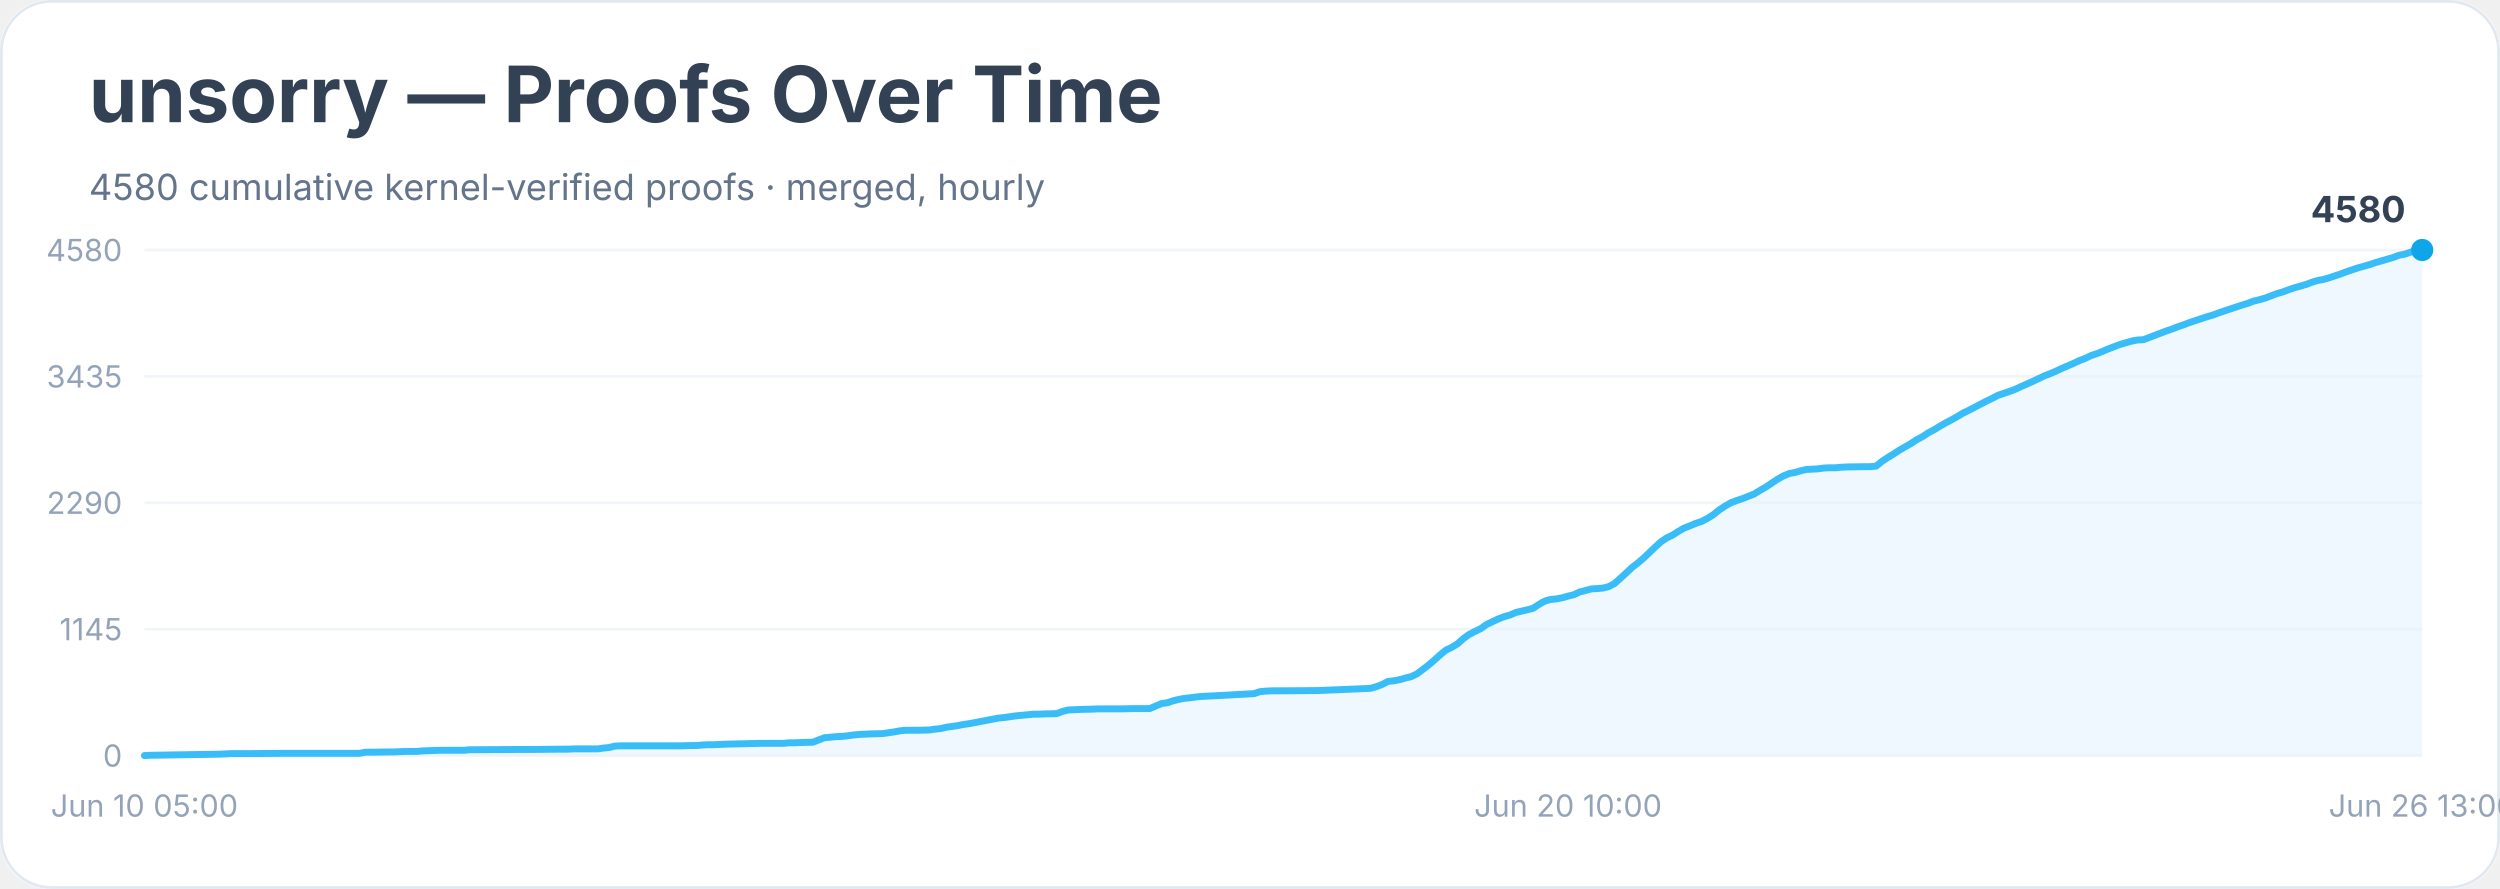
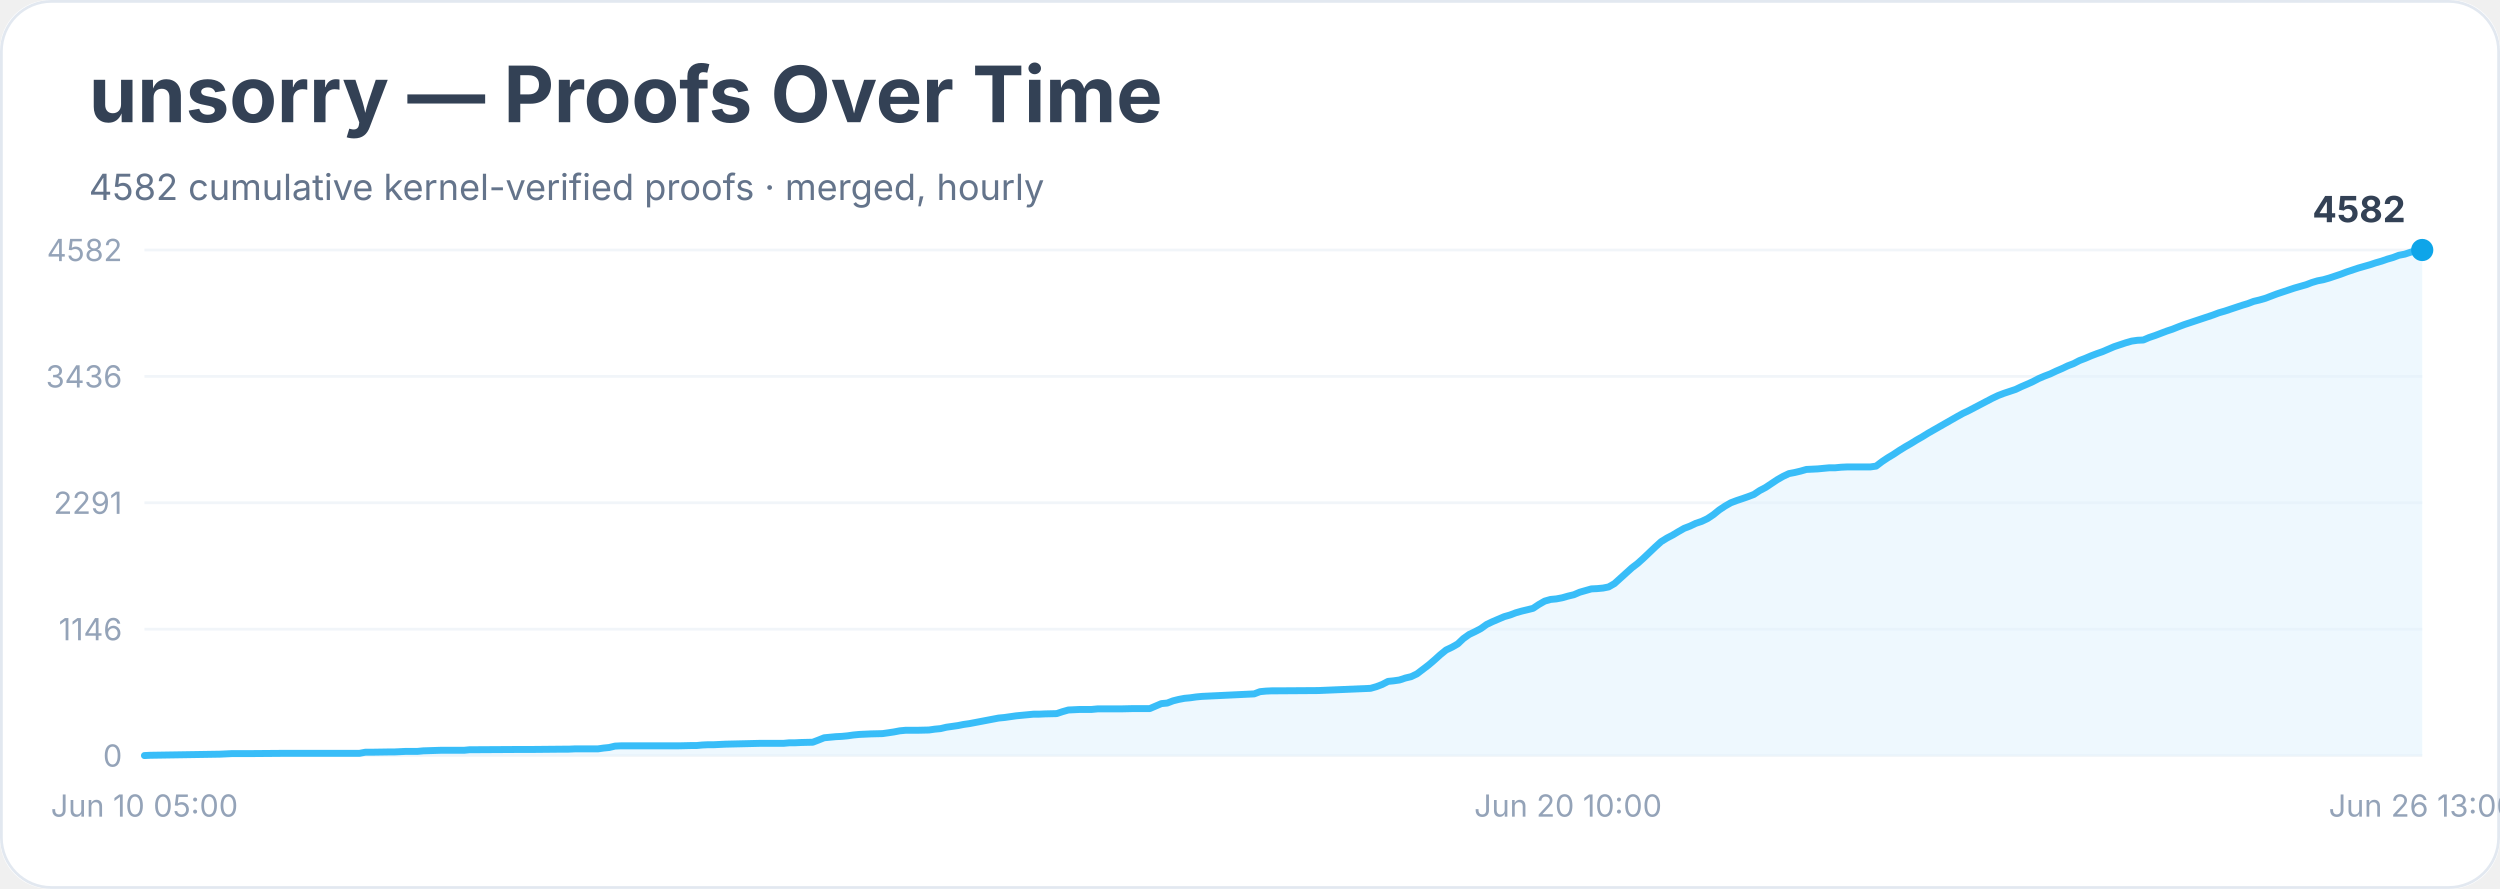
<svg xmlns="http://www.w3.org/2000/svg" width="900" height="320" viewBox="0 0 900 320" role="img" aria-labelledby="title desc">
  <rect width="900" height="100%" rx="18" fill="#ffffff" />
  <rect x="0.5" y="0.5" width="899" height="319" rx="18" fill="none" stroke="#e2e8f0" />
  <text x="32" y="44" font-family="Inter, system-ui, sans-serif" font-size="28" font-weight="700" fill="#334155">unsorry — Proofs Over Time</text>
-   <text x="32" y="72" font-family="Inter, system-ui, sans-serif" font-size="13" fill="#64748b">4580 cumulative kernel-verified proofs · merged, hourly</text>
+   <text x="32" y="72" font-family="Inter, system-ui, sans-serif" font-size="13" fill="#64748b">4582 cumulative kernel-verified proofs · merged, hourly</text>
  <line x1="52" y1="272.0" x2="872" y2="272.0" stroke="#f1f5f9" />
  <text x="44" y="276.0" text-anchor="end" font-family="Inter, system-ui, sans-serif" font-size="11" fill="#94a3b8">0</text>
  <line x1="52" y1="226.5" x2="872" y2="226.5" stroke="#f1f5f9" />
-   <text x="44" y="230.5" text-anchor="end" font-family="Inter, system-ui, sans-serif" font-size="11" fill="#94a3b8">1145</text>
+   <text x="44" y="230.5" text-anchor="end" font-family="Inter, system-ui, sans-serif" font-size="11" fill="#94a3b8">1146</text>
  <line x1="52" y1="181.0" x2="872" y2="181.0" stroke="#f1f5f9" />
-   <text x="44" y="185.0" text-anchor="end" font-family="Inter, system-ui, sans-serif" font-size="11" fill="#94a3b8">2290</text>
+   <text x="44" y="185.0" text-anchor="end" font-family="Inter, system-ui, sans-serif" font-size="11" fill="#94a3b8">2291</text>
  <line x1="52" y1="135.5" x2="872" y2="135.5" stroke="#f1f5f9" />
-   <text x="44" y="139.5" text-anchor="end" font-family="Inter, system-ui, sans-serif" font-size="11" fill="#94a3b8">3435</text>
+   <text x="44" y="139.5" text-anchor="end" font-family="Inter, system-ui, sans-serif" font-size="11" fill="#94a3b8">3436</text>
  <line x1="52" y1="90.0" x2="872" y2="90.0" stroke="#f1f5f9" />
-   <text x="44" y="94.0" text-anchor="end" font-family="Inter, system-ui, sans-serif" font-size="11" fill="#94a3b8">4580</text>
-   <polygon points="52.0,272.0 52.0,272.0 54.1,271.9 79.2,271.5 81.3,271.4 83.4,271.3 89.7,271.3 102.2,271.2 129.4,271.2 131.5,270.8 133.6,270.8 139.9,270.7 141.9,270.7 144.0,270.6 146.1,270.5 150.3,270.5 152.4,270.3 158.7,270.1 167.1,270.1 169.1,269.9 171.2,269.9 188.0,269.8 192.2,269.8 202.6,269.7 204.7,269.7 206.8,269.6 215.2,269.6 217.3,269.3 219.3,269.1 221.4,268.6 223.5,268.5 238.2,268.5 244.4,268.5 248.6,268.4 250.7,268.4 252.8,268.2 254.9,268.1 257.0,268.1 259.1,268.0 261.2,267.9 269.6,267.7 273.7,267.6 282.1,267.6 284.2,267.4 286.3,267.4 288.4,267.3 292.6,267.2 294.7,266.4 296.7,265.6 298.8,265.4 300.9,265.2 303.0,265.1 305.1,264.9 307.2,264.6 309.3,264.4 311.4,264.3 313.5,264.2 317.7,264.1 319.8,263.8 321.8,263.5 323.9,263.1 326.0,262.9 330.2,262.9 334.4,262.8 336.5,262.5 338.6,262.3 340.7,261.8 342.8,261.5 344.9,261.2 346.9,260.8 349.0,260.5 351.1,260.1 353.2,259.7 355.3,259.3 357.4,258.9 359.5,258.5 361.6,258.3 363.7,258.0 365.8,257.7 367.9,257.5 370.0,257.3 372.1,257.1 374.1,257.1 376.2,257.0 380.4,256.9 382.5,256.1 384.6,255.6 386.7,255.5 388.8,255.4 393.0,255.3 395.1,255.2 403.4,255.2 407.6,255.1 413.9,255.1 416.0,254.2 418.1,253.3 420.2,253.0 422.3,252.3 424.3,251.8 426.4,251.4 428.5,251.2 430.6,250.9 432.7,250.7 434.8,250.6 436.9,250.5 439.0,250.4 451.5,249.7 453.6,249.0 455.7,248.8 457.8,248.7 459.9,248.7 474.6,248.6 493.4,247.8 495.5,247.2 497.6,246.4 499.7,245.3 501.7,245.1 503.8,244.7 505.9,244.1 508.0,243.6 510.1,242.6 512.2,241.0 514.3,239.4 516.4,237.6 518.5,235.7 520.6,234.0 522.7,233.0 524.8,231.7 526.8,229.9 528.9,228.4 531.0,227.3 533.1,226.3 535.2,224.8 537.3,223.8 539.4,222.8 541.5,222.0 543.6,221.4 545.7,220.5 547.8,220.0 549.9,219.5 551.9,219.0 554.0,217.6 556.1,216.4 558.2,215.8 560.3,215.6 562.4,215.2 564.5,214.6 566.6,214.1 568.7,213.1 570.8,212.6 572.9,212.0 575.0,211.9 577.1,211.7 579.1,211.2 581.2,210.1 583.3,208.2 585.4,206.3 587.5,204.3 589.6,202.7 591.7,200.9 593.8,198.9 595.9,196.9 598.0,195.0 600.1,193.6 602.2,192.6 604.2,191.3 606.3,190.1 608.4,189.3 610.5,188.4 612.6,187.7 614.7,186.6 616.8,185.3 618.9,183.6 621.0,182.2 623.1,181.0 625.2,180.2 627.3,179.5 629.3,178.7 631.4,177.9 633.5,176.6 635.6,175.4 637.7,174.0 639.8,172.6 641.9,171.4 644.0,170.5 646.1,170.1 648.2,169.5 650.3,169.0 652.4,168.9 654.4,168.8 656.5,168.5 658.6,168.4 660.7,168.4 662.8,168.2 664.9,168.1 671.2,168.0 673.3,168.0 675.4,167.8 677.5,166.1 679.6,164.7 681.6,163.5 683.7,162.1 685.8,160.9 687.9,159.7 690.0,158.3 692.1,157.2 694.2,155.8 696.3,154.7 698.4,153.4 700.5,152.2 702.6,151.1 704.7,149.9 706.7,148.7 708.8,147.7 710.9,146.6 713.0,145.5 715.1,144.4 717.2,143.4 719.3,142.3 721.4,141.6 723.5,140.9 725.6,140.1 727.7,139.1 729.8,138.2 731.8,137.3 733.9,136.3 736.0,135.3 738.1,134.5 740.2,133.6 742.3,132.6 744.4,131.7 746.5,130.8 748.6,129.8 750.7,129.0 752.8,128.0 754.9,127.3 756.9,126.5 759.0,125.6 761.1,124.8 763.2,124.0 765.3,123.4 767.4,122.8 769.5,122.4 771.6,122.3 773.7,121.5 775.8,120.7 777.9,119.9 780.0,119.1 782.1,118.4 784.1,117.6 786.2,116.9 788.3,116.1 790.4,115.4 792.5,114.7 794.6,114.0 796.7,113.4 798.8,112.6 800.9,111.9 803.0,111.2 805.1,110.5 807.2,109.8 809.2,109.2 811.3,108.4 813.4,107.9 815.5,107.3 817.6,106.5 819.7,105.7 821.8,105.1 823.9,104.3 826.0,103.6 828.1,103.0 830.2,102.4 832.3,101.6 834.3,101.0 836.4,100.6 838.5,100.0 840.6,99.3 842.7,98.6 844.8,97.8 846.9,97.1 849.0,96.4 851.1,95.8 853.2,95.2 855.3,94.5 857.4,93.9 859.4,93.3 861.5,92.7 863.6,91.9 865.7,91.5 867.8,90.8 869.9,90.1 872.0,90.0 872.0,272.0" fill="#e0f2fe" opacity="0.55" />
-   <polyline points="52.0,272.0 54.1,271.9 79.2,271.5 81.3,271.4 83.4,271.3 89.7,271.3 102.2,271.2 129.4,271.2 131.5,270.8 133.6,270.8 139.9,270.7 141.9,270.7 144.0,270.6 146.1,270.5 150.3,270.5 152.4,270.3 158.7,270.1 167.1,270.1 169.1,269.9 171.2,269.9 188.0,269.8 192.2,269.8 202.6,269.7 204.7,269.7 206.8,269.6 215.2,269.6 217.3,269.3 219.3,269.1 221.4,268.6 223.5,268.5 238.2,268.5 244.4,268.5 248.6,268.4 250.7,268.4 252.8,268.2 254.9,268.1 257.0,268.1 259.1,268.0 261.2,267.9 269.6,267.7 273.7,267.6 282.1,267.6 284.2,267.4 286.3,267.4 288.4,267.3 292.6,267.2 294.7,266.4 296.7,265.6 298.8,265.4 300.9,265.2 303.0,265.1 305.1,264.9 307.2,264.6 309.3,264.4 311.4,264.3 313.5,264.2 317.7,264.1 319.8,263.8 321.8,263.5 323.9,263.1 326.0,262.9 330.2,262.9 334.4,262.8 336.5,262.5 338.6,262.3 340.7,261.8 342.8,261.5 344.9,261.2 346.9,260.8 349.0,260.5 351.1,260.1 353.2,259.7 355.3,259.3 357.4,258.9 359.5,258.5 361.6,258.3 363.7,258.0 365.8,257.7 367.9,257.5 370.0,257.3 372.1,257.1 374.1,257.1 376.2,257.0 380.4,256.9 382.5,256.1 384.6,255.6 386.7,255.5 388.8,255.4 393.0,255.3 395.1,255.2 403.4,255.2 407.6,255.1 413.9,255.1 416.0,254.2 418.1,253.3 420.2,253.0 422.3,252.3 424.3,251.8 426.4,251.4 428.5,251.2 430.6,250.9 432.7,250.7 434.8,250.6 436.9,250.5 439.0,250.4 451.5,249.7 453.6,249.0 455.7,248.8 457.8,248.7 459.9,248.7 474.6,248.6 493.4,247.8 495.5,247.2 497.6,246.4 499.7,245.3 501.7,245.1 503.8,244.7 505.9,244.1 508.0,243.6 510.1,242.6 512.2,241.0 514.3,239.4 516.4,237.6 518.5,235.7 520.6,234.0 522.7,233.0 524.8,231.7 526.8,229.9 528.9,228.4 531.0,227.3 533.1,226.3 535.2,224.8 537.3,223.8 539.4,222.8 541.5,222.0 543.6,221.4 545.7,220.5 547.8,220.0 549.9,219.5 551.9,219.0 554.0,217.6 556.1,216.4 558.2,215.8 560.3,215.6 562.4,215.2 564.5,214.6 566.6,214.1 568.7,213.1 570.8,212.6 572.9,212.0 575.0,211.9 577.1,211.7 579.1,211.2 581.2,210.1 583.3,208.2 585.4,206.3 587.5,204.3 589.6,202.7 591.7,200.9 593.8,198.9 595.9,196.9 598.0,195.0 600.1,193.6 602.2,192.6 604.2,191.3 606.3,190.1 608.4,189.3 610.5,188.4 612.6,187.7 614.7,186.6 616.8,185.3 618.9,183.6 621.0,182.2 623.1,181.0 625.2,180.2 627.3,179.5 629.3,178.7 631.4,177.9 633.5,176.6 635.6,175.4 637.7,174.0 639.8,172.6 641.9,171.4 644.0,170.5 646.1,170.1 648.2,169.5 650.3,169.0 652.4,168.9 654.4,168.8 656.5,168.5 658.6,168.4 660.7,168.4 662.8,168.2 664.9,168.1 671.2,168.0 673.3,168.0 675.4,167.8 677.5,166.1 679.6,164.7 681.6,163.5 683.7,162.1 685.8,160.9 687.9,159.7 690.0,158.3 692.1,157.2 694.2,155.8 696.3,154.7 698.4,153.4 700.5,152.2 702.6,151.1 704.7,149.9 706.7,148.7 708.8,147.7 710.9,146.6 713.0,145.5 715.1,144.4 717.2,143.4 719.3,142.3 721.4,141.6 723.5,140.9 725.6,140.1 727.7,139.1 729.8,138.2 731.8,137.3 733.9,136.3 736.0,135.3 738.1,134.5 740.2,133.6 742.3,132.6 744.4,131.7 746.5,130.8 748.6,129.8 750.7,129.0 752.8,128.0 754.9,127.3 756.9,126.5 759.0,125.6 761.1,124.8 763.2,124.0 765.3,123.4 767.4,122.8 769.5,122.4 771.6,122.3 773.7,121.5 775.8,120.7 777.9,119.9 780.0,119.1 782.1,118.4 784.1,117.6 786.2,116.9 788.3,116.1 790.4,115.4 792.5,114.7 794.6,114.0 796.7,113.4 798.8,112.6 800.9,111.9 803.0,111.2 805.1,110.5 807.2,109.8 809.2,109.2 811.3,108.4 813.4,107.9 815.5,107.3 817.6,106.5 819.7,105.7 821.8,105.1 823.9,104.3 826.0,103.6 828.1,103.0 830.2,102.4 832.3,101.6 834.3,101.0 836.4,100.6 838.5,100.0 840.6,99.3 842.7,98.6 844.8,97.8 846.9,97.1 849.0,96.4 851.1,95.8 853.2,95.2 855.3,94.5 857.4,93.9 859.4,93.3 861.5,92.7 863.6,91.9 865.7,91.5 867.8,90.8 869.9,90.1 872.0,90.0" fill="none" stroke="#38bdf8" stroke-width="2.5" stroke-linejoin="round" stroke-linecap="round" />
+   <text x="44" y="94.0" text-anchor="end" font-family="Inter, system-ui, sans-serif" font-size="11" fill="#94a3b8">4582</text>
+   <polygon points="52.0,272.0 52.0,272.0 54.1,271.9 79.2,271.5 81.3,271.4 83.4,271.3 89.7,271.3 102.2,271.2 129.4,271.2 131.5,270.8 133.6,270.8 139.9,270.7 141.9,270.7 144.0,270.6 146.1,270.5 150.3,270.5 152.4,270.3 158.7,270.1 167.1,270.1 169.1,269.9 171.2,269.9 188.0,269.8 192.2,269.8 202.6,269.7 204.7,269.7 206.8,269.6 215.2,269.6 217.3,269.3 219.3,269.1 221.4,268.6 223.5,268.5 238.2,268.5 244.4,268.5 248.6,268.4 250.7,268.4 252.8,268.2 254.9,268.1 257.0,268.1 259.1,268.0 261.2,267.9 269.6,267.7 273.7,267.6 282.1,267.6 284.2,267.4 286.3,267.4 288.4,267.3 292.6,267.2 294.7,266.4 296.7,265.6 298.8,265.4 300.9,265.2 303.0,265.1 305.1,264.9 307.2,264.6 309.3,264.4 311.4,264.3 313.5,264.2 317.7,264.1 319.8,263.8 321.8,263.5 323.9,263.1 326.0,262.9 330.2,262.9 334.4,262.8 336.5,262.5 338.6,262.3 340.7,261.8 342.8,261.5 344.9,261.2 346.9,260.8 349.0,260.5 351.1,260.1 353.2,259.7 355.3,259.3 357.4,258.9 359.5,258.5 361.6,258.3 363.7,258.0 365.8,257.7 367.9,257.5 370.0,257.3 372.1,257.1 374.1,257.1 376.2,257.0 380.4,256.9 382.5,256.2 384.6,255.6 386.7,255.5 388.8,255.4 393.0,255.4 395.1,255.2 403.4,255.2 407.6,255.1 413.9,255.1 416.0,254.2 418.1,253.3 420.2,253.1 422.3,252.3 424.3,251.8 426.4,251.4 428.5,251.2 430.6,250.9 432.7,250.7 434.8,250.6 436.9,250.5 439.0,250.4 451.5,249.8 453.6,249.0 455.7,248.8 457.8,248.7 459.9,248.7 474.6,248.6 493.4,247.8 495.5,247.2 497.6,246.4 499.7,245.3 501.7,245.1 503.8,244.8 505.9,244.1 508.0,243.6 510.1,242.6 512.2,241.0 514.3,239.4 516.4,237.6 518.5,235.7 520.6,234.0 522.7,233.0 524.8,231.8 526.8,229.9 528.9,228.4 531.0,227.4 533.1,226.3 535.2,224.8 537.3,223.8 539.4,222.9 541.5,222.0 543.6,221.4 545.7,220.6 547.8,220.0 549.9,219.5 551.9,219.0 554.0,217.6 556.1,216.4 558.2,215.8 560.3,215.6 562.4,215.2 564.5,214.6 566.6,214.1 568.7,213.2 570.8,212.6 572.9,212.0 575.0,211.9 577.1,211.7 579.1,211.3 581.2,210.1 583.3,208.2 585.4,206.3 587.5,204.4 589.6,202.8 591.7,200.9 593.8,198.9 595.9,196.9 598.0,195.0 600.1,193.7 602.2,192.6 604.2,191.4 606.3,190.2 608.4,189.4 610.5,188.4 612.6,187.7 614.7,186.7 616.8,185.3 618.9,183.6 621.0,182.2 623.1,181.0 625.2,180.2 627.3,179.5 629.3,178.8 631.4,178.0 633.5,176.6 635.6,175.5 637.7,174.1 639.8,172.7 641.9,171.5 644.0,170.5 646.1,170.1 648.2,169.6 650.3,169.0 652.4,168.9 654.4,168.8 656.5,168.6 658.6,168.4 660.7,168.4 662.8,168.2 664.9,168.1 671.2,168.1 673.3,168.1 675.4,167.8 677.5,166.2 679.6,164.8 681.6,163.6 683.7,162.2 685.8,160.9 687.9,159.7 690.0,158.4 692.1,157.2 694.2,155.9 696.3,154.7 698.4,153.5 700.5,152.3 702.6,151.1 704.7,149.9 706.7,148.8 708.8,147.8 710.9,146.7 713.0,145.6 715.1,144.5 717.2,143.4 719.3,142.4 721.4,141.6 723.5,140.9 725.6,140.2 727.7,139.2 729.8,138.3 731.8,137.4 733.9,136.3 736.0,135.4 738.1,134.6 740.2,133.6 742.3,132.7 744.4,131.7 746.5,130.9 748.6,129.8 750.7,129.0 752.8,128.1 754.9,127.3 756.9,126.6 759.0,125.7 761.1,124.8 763.2,124.1 765.3,123.4 767.4,122.8 769.5,122.5 771.6,122.4 773.7,121.5 775.8,120.8 777.9,120.0 780.0,119.2 782.1,118.5 784.1,117.7 786.2,116.9 788.3,116.2 790.4,115.5 792.5,114.8 794.6,114.1 796.7,113.4 798.8,112.6 800.9,112.0 803.0,111.3 805.1,110.6 807.2,109.9 809.2,109.3 811.3,108.5 813.4,108.0 815.5,107.4 817.6,106.6 819.7,105.8 821.8,105.1 823.9,104.4 826.0,103.7 828.1,103.1 830.2,102.5 832.3,101.7 834.3,101.1 836.4,100.7 838.5,100.1 840.6,99.4 842.7,98.7 844.8,97.9 846.9,97.2 849.0,96.5 851.1,95.9 853.2,95.3 855.3,94.6 857.4,94.0 859.4,93.3 861.5,92.7 863.6,91.9 865.7,91.5 867.8,90.8 869.9,90.2 872.0,90.0 872.0,272.0" fill="#e0f2fe" opacity="0.55" />
+   <polyline points="52.0,272.0 54.1,271.9 79.2,271.5 81.3,271.4 83.4,271.3 89.7,271.3 102.2,271.2 129.4,271.2 131.5,270.8 133.6,270.8 139.9,270.7 141.9,270.7 144.0,270.6 146.1,270.5 150.3,270.5 152.4,270.3 158.7,270.1 167.1,270.1 169.1,269.9 171.2,269.9 188.0,269.8 192.2,269.8 202.6,269.7 204.7,269.7 206.8,269.6 215.2,269.6 217.3,269.3 219.3,269.1 221.4,268.6 223.5,268.5 238.2,268.5 244.4,268.5 248.6,268.4 250.7,268.4 252.8,268.2 254.9,268.1 257.0,268.1 259.1,268.0 261.2,267.9 269.6,267.7 273.7,267.6 282.1,267.6 284.2,267.4 286.3,267.4 288.4,267.3 292.6,267.2 294.7,266.4 296.7,265.6 298.8,265.4 300.9,265.2 303.0,265.1 305.1,264.9 307.2,264.6 309.3,264.4 311.4,264.3 313.5,264.2 317.7,264.1 319.8,263.8 321.8,263.5 323.9,263.1 326.0,262.9 330.2,262.9 334.4,262.8 336.5,262.5 338.6,262.3 340.7,261.8 342.8,261.5 344.9,261.2 346.9,260.8 349.0,260.5 351.1,260.1 353.2,259.7 355.3,259.3 357.4,258.9 359.5,258.5 361.6,258.3 363.7,258.0 365.8,257.7 367.9,257.5 370.0,257.3 372.1,257.1 374.1,257.1 376.2,257.0 380.4,256.9 382.5,256.2 384.6,255.6 386.7,255.5 388.8,255.4 393.0,255.4 395.1,255.2 403.4,255.2 407.6,255.1 413.9,255.1 416.0,254.2 418.1,253.3 420.2,253.1 422.3,252.3 424.3,251.8 426.4,251.4 428.5,251.2 430.6,250.9 432.7,250.7 434.8,250.6 436.9,250.5 439.0,250.4 451.5,249.8 453.6,249.0 455.7,248.8 457.8,248.7 459.9,248.7 474.6,248.6 493.4,247.8 495.5,247.2 497.6,246.4 499.7,245.3 501.7,245.1 503.8,244.8 505.9,244.1 508.0,243.6 510.1,242.6 512.2,241.0 514.3,239.4 516.4,237.6 518.5,235.7 520.6,234.0 522.7,233.0 524.8,231.8 526.8,229.9 528.9,228.4 531.0,227.4 533.1,226.3 535.2,224.8 537.3,223.8 539.4,222.9 541.5,222.0 543.6,221.4 545.7,220.6 547.8,220.0 549.9,219.5 551.9,219.0 554.0,217.6 556.1,216.4 558.2,215.8 560.3,215.6 562.4,215.2 564.5,214.6 566.6,214.1 568.7,213.2 570.8,212.6 572.9,212.0 575.0,211.9 577.1,211.7 579.1,211.3 581.2,210.1 583.3,208.2 585.4,206.3 587.5,204.4 589.6,202.8 591.7,200.9 593.8,198.9 595.9,196.9 598.0,195.0 600.1,193.7 602.2,192.6 604.2,191.4 606.3,190.2 608.4,189.4 610.5,188.4 612.6,187.7 614.7,186.7 616.8,185.3 618.9,183.6 621.0,182.2 623.1,181.0 625.2,180.2 627.3,179.5 629.3,178.8 631.4,178.0 633.5,176.6 635.6,175.5 637.7,174.1 639.8,172.7 641.9,171.5 644.0,170.5 646.1,170.1 648.2,169.6 650.3,169.0 652.4,168.9 654.4,168.8 656.5,168.6 658.6,168.4 660.7,168.4 662.8,168.2 664.9,168.1 671.2,168.1 673.3,168.1 675.4,167.8 677.5,166.2 679.6,164.8 681.6,163.6 683.7,162.2 685.8,160.9 687.9,159.7 690.0,158.4 692.1,157.2 694.2,155.9 696.3,154.7 698.4,153.5 700.5,152.3 702.6,151.1 704.7,149.9 706.7,148.8 708.8,147.8 710.9,146.7 713.0,145.6 715.1,144.5 717.2,143.4 719.3,142.4 721.4,141.6 723.5,140.9 725.6,140.2 727.7,139.2 729.8,138.3 731.8,137.4 733.9,136.3 736.0,135.4 738.1,134.6 740.2,133.6 742.3,132.7 744.4,131.7 746.5,130.9 748.6,129.8 750.7,129.0 752.8,128.1 754.9,127.3 756.9,126.6 759.0,125.7 761.1,124.8 763.2,124.1 765.3,123.4 767.4,122.8 769.5,122.5 771.6,122.4 773.7,121.5 775.8,120.8 777.9,120.0 780.0,119.2 782.1,118.5 784.1,117.7 786.2,116.9 788.3,116.2 790.4,115.5 792.5,114.8 794.6,114.1 796.7,113.4 798.8,112.6 800.9,112.0 803.0,111.3 805.1,110.6 807.2,109.9 809.2,109.3 811.3,108.5 813.4,108.0 815.5,107.4 817.6,106.6 819.7,105.8 821.8,105.1 823.9,104.4 826.0,103.7 828.1,103.1 830.2,102.5 832.3,101.7 834.3,101.1 836.4,100.7 838.5,100.1 840.6,99.4 842.7,98.7 844.8,97.9 846.9,97.2 849.0,96.5 851.1,95.9 853.2,95.3 855.3,94.6 857.4,94.0 859.4,93.3 861.5,92.7 863.6,91.9 865.7,91.5 867.8,90.8 869.9,90.2 872.0,90.0" fill="none" stroke="#38bdf8" stroke-width="2.5" stroke-linejoin="round" stroke-linecap="round" />
  <circle cx="872.0" cy="90.0" r="4" fill="#0ea5e9" />
-   <text x="866.0" y="80.0" text-anchor="end" font-family="Inter, system-ui, sans-serif" font-size="13" font-weight="700" fill="#334155">4580</text>
+   <text x="866.0" y="80.0" text-anchor="end" font-family="Inter, system-ui, sans-serif" font-size="13" font-weight="700" fill="#334155">4582</text>
  <text x="52.0" y="294" text-anchor="middle" font-family="Inter, system-ui, sans-serif" font-size="11" fill="#94a3b8">Jun 10 05:00</text>
  <text x="564.5" y="294" text-anchor="middle" font-family="Inter, system-ui, sans-serif" font-size="11" fill="#94a3b8">Jun 20 10:00</text>
  <text x="872.0" y="294" text-anchor="middle" font-family="Inter, system-ui, sans-serif" font-size="11" fill="#94a3b8">Jun 26 13:00</text>
</svg>
